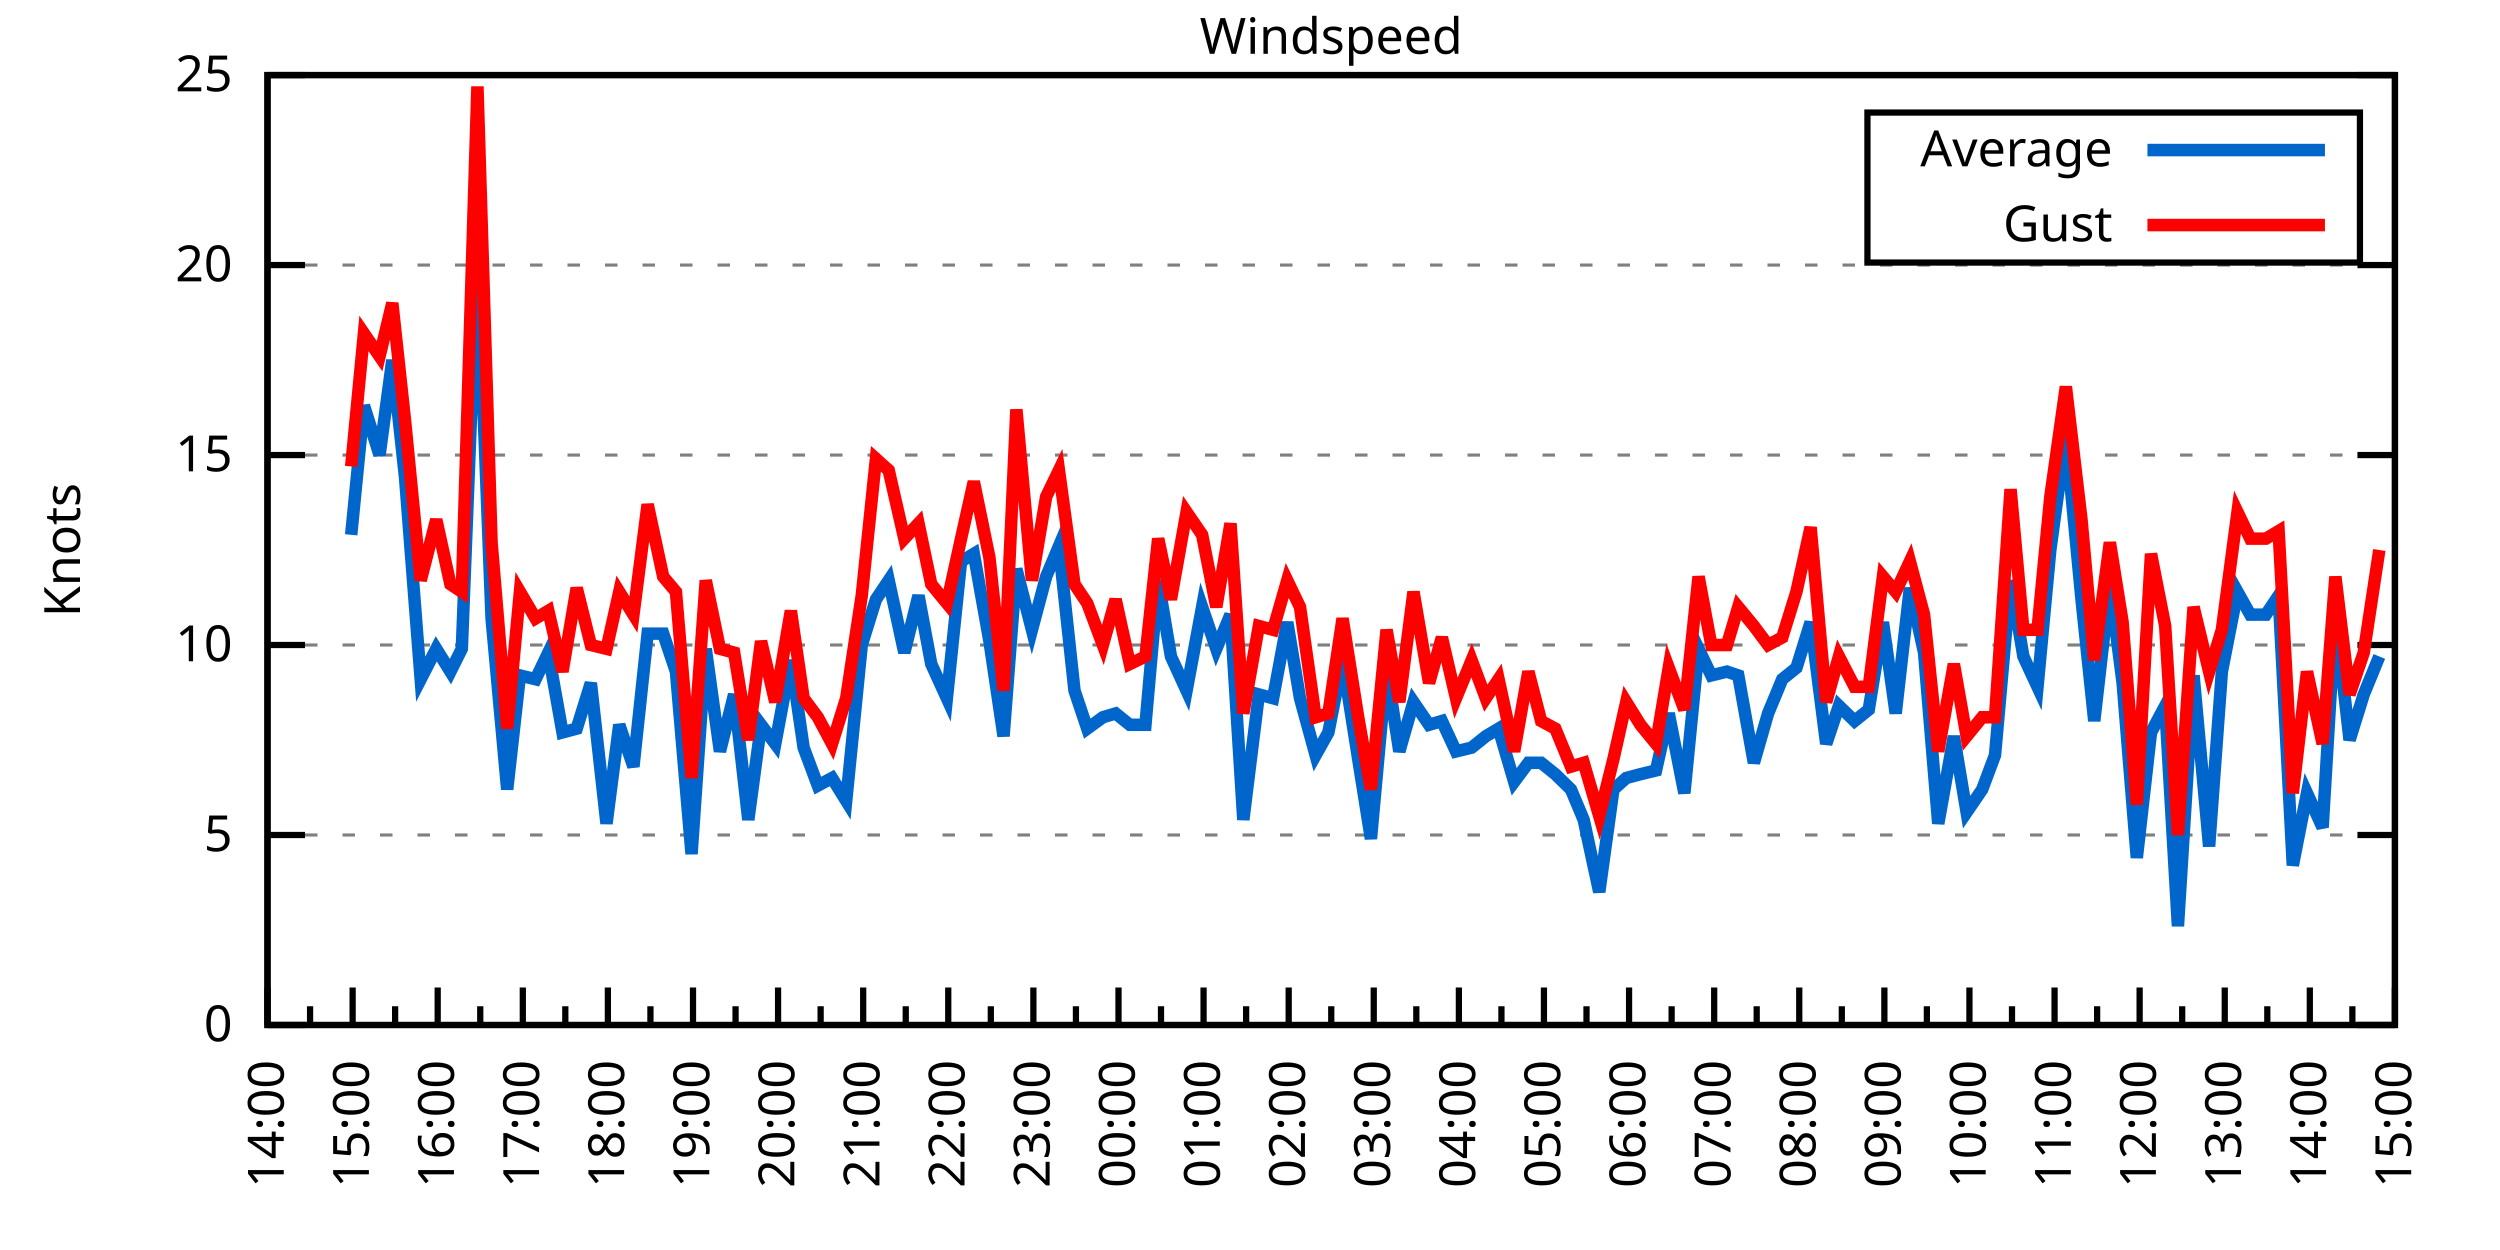
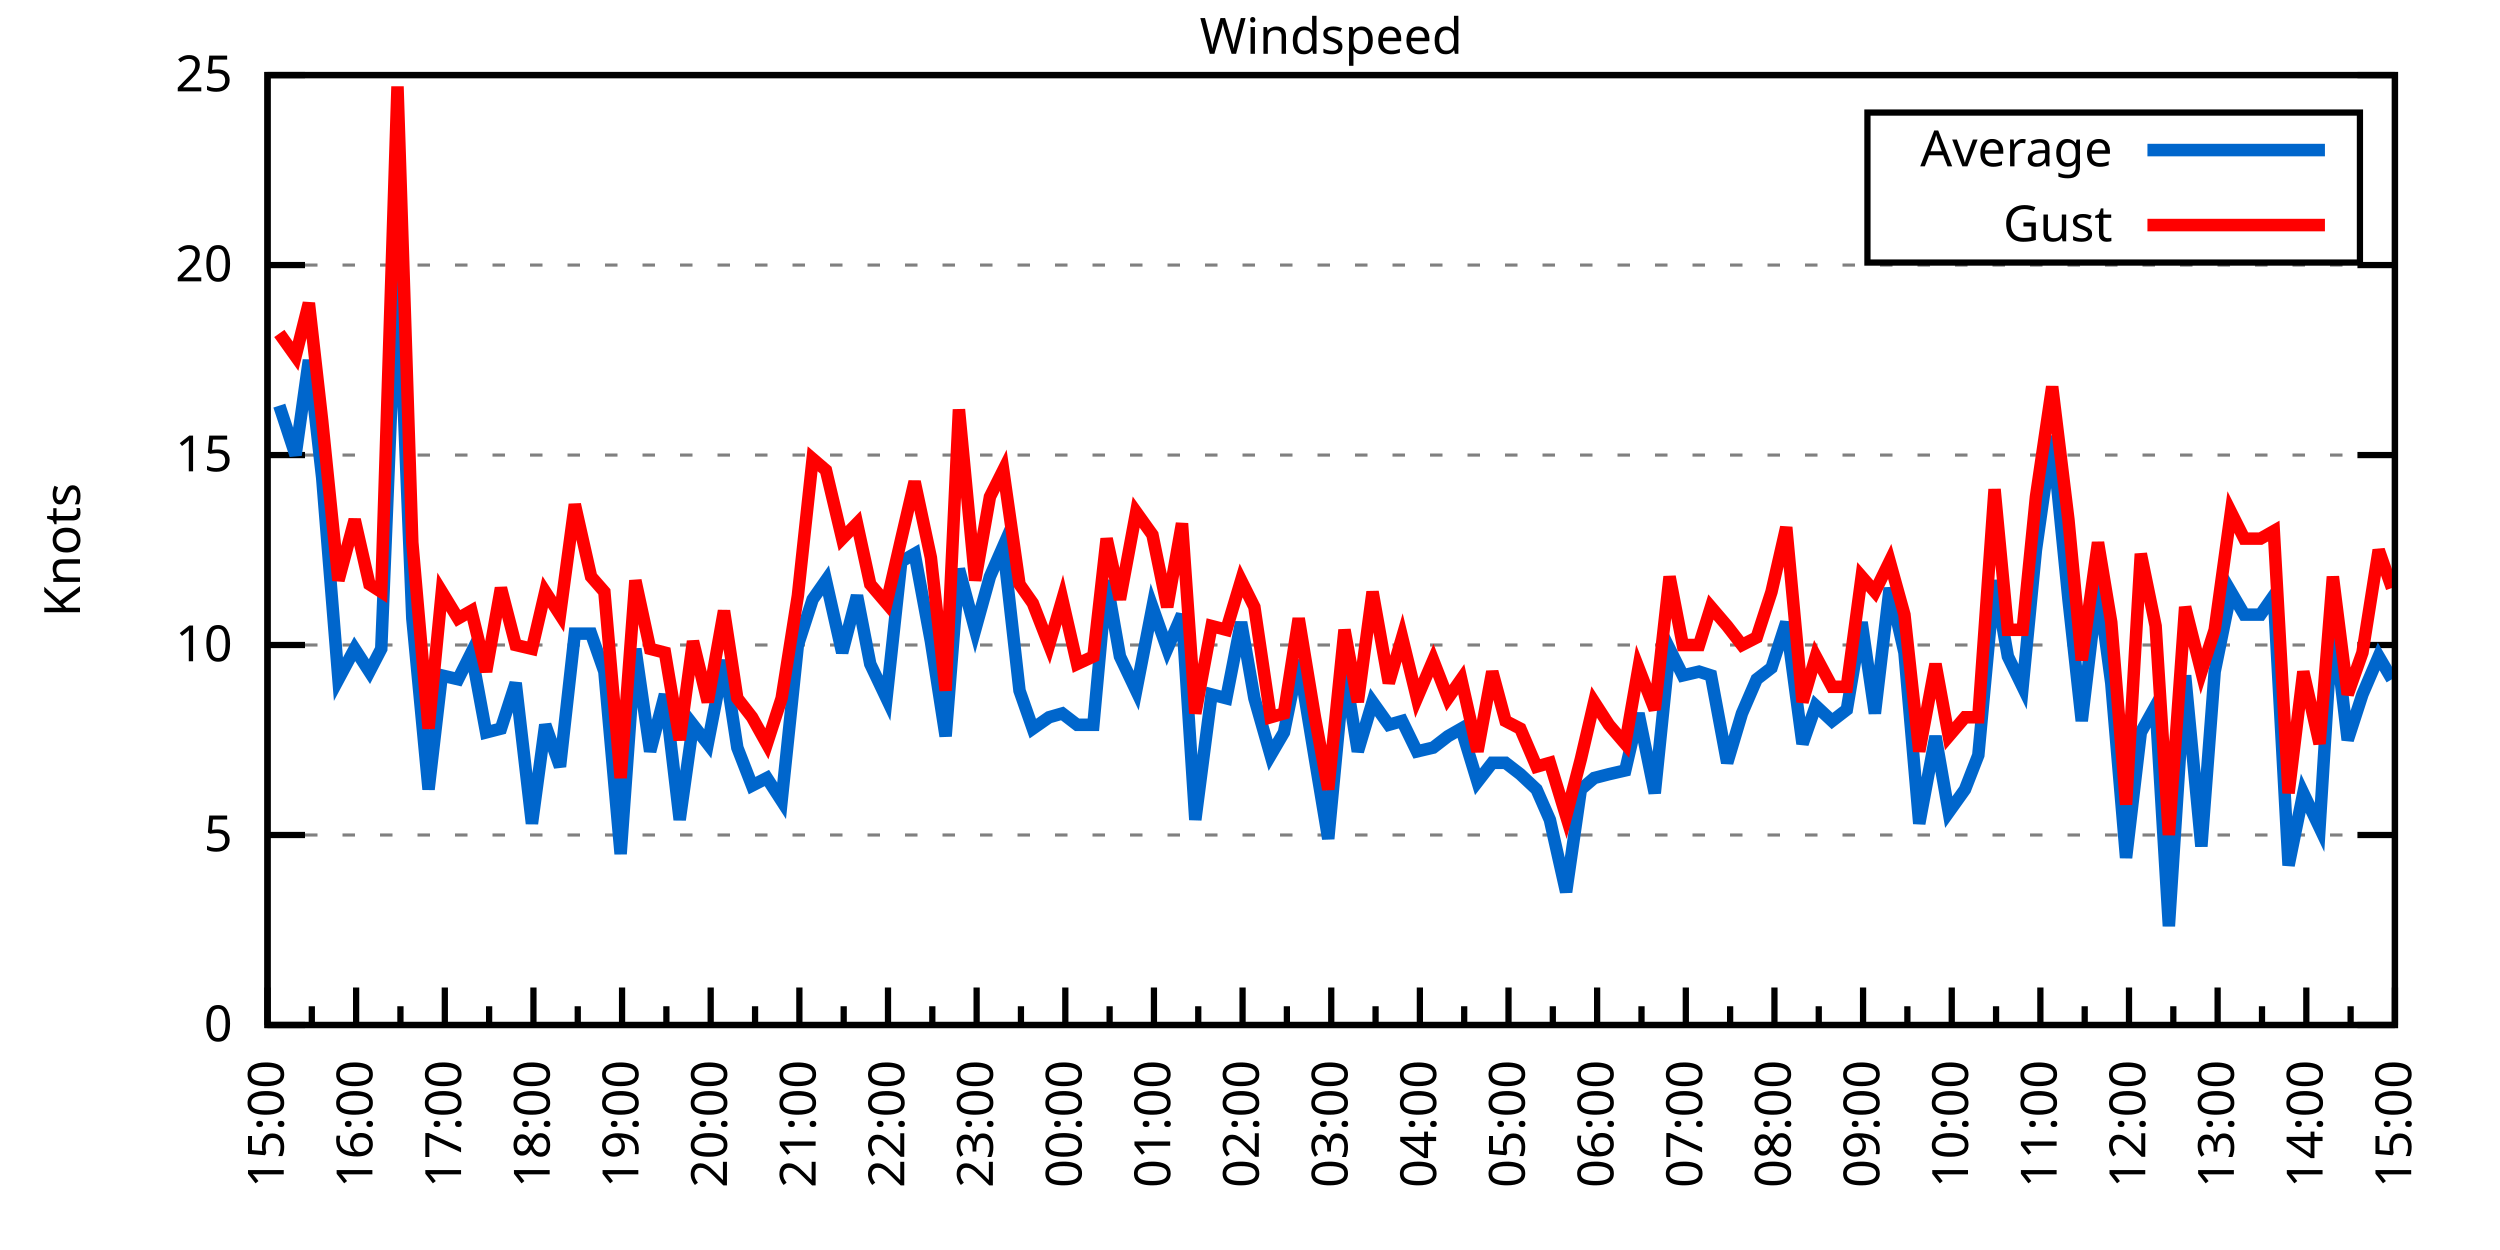
<svg xmlns="http://www.w3.org/2000/svg" xmlns:xlink="http://www.w3.org/1999/xlink" width="400" height="200" viewBox="0 0 400 200">
  <g id="gnuplot_canvas">
    <rect x="0" y="0" width="400" height="200" fill="none" />
    <defs>
      <circle id="gpDot" r="0.5" stroke-width="0.5" stroke="currentColor" />
      <path id="gpPt0" stroke-width="0.333" stroke="currentColor" d="M-1,0 h2 M0,-1 v2" />
      <path id="gpPt1" stroke-width="0.333" stroke="currentColor" d="M-1,-1 L1,1 M1,-1 L-1,1" />
      <path id="gpPt2" stroke-width="0.333" stroke="currentColor" d="M-1,0 L1,0 M0,-1 L0,1 M-1,-1 L1,1 M-1,1 L1,-1" />
      <rect id="gpPt3" stroke-width="0.333" stroke="currentColor" x="-1" y="-1" width="2" height="2" />
      <rect id="gpPt4" stroke-width="0.333" stroke="currentColor" fill="currentColor" x="-1" y="-1" width="2" height="2" />
      <circle id="gpPt5" stroke-width="0.333" stroke="currentColor" cx="0" cy="0" r="1" />
      <use xlink:href="#gpPt5" id="gpPt6" fill="currentColor" stroke="none" />
      <path id="gpPt7" stroke-width="0.333" stroke="currentColor" d="M0,-1.33 L-1.33,0.67 L1.33,0.67 z" />
      <use xlink:href="#gpPt7" id="gpPt8" fill="currentColor" stroke="none" />
      <use xlink:href="#gpPt7" id="gpPt9" stroke="currentColor" transform="rotate(180)" />
      <use xlink:href="#gpPt9" id="gpPt10" fill="currentColor" stroke="none" />
      <use xlink:href="#gpPt3" id="gpPt11" stroke="currentColor" transform="rotate(45)" />
      <use xlink:href="#gpPt11" id="gpPt12" fill="currentColor" stroke="none" />
      <path id="gpPt13" stroke-width="0.333" stroke="currentColor" d="M0,1.330 L1.265,0.411 L0.782,-1.067 L-0.782,-1.076 L-1.265,0.411 z" />
      <use xlink:href="#gpPt13" id="gpPt14" fill="currentColor" stroke="none" />
      <filter id="textbox" filterUnits="objectBoundingBox" x="0" y="0" height="1" width="1">
        <feFlood flood-color="white" flood-opacity="1" result="bgnd" />
        <feComposite in="SourceGraphic" in2="bgnd" operator="atop" />
      </filter>
      <filter id="greybox" filterUnits="objectBoundingBox" x="0" y="0" height="1" width="1">
        <feFlood flood-color="lightgrey" flood-opacity="1" result="grey" />
        <feComposite in="SourceGraphic" in2="grey" operator="atop" />
      </filter>
    </defs>
    <g fill="none" color="white" stroke="currentColor" stroke-width="1.00" stroke-linecap="butt" stroke-linejoin="miter">
</g>
    <g fill="none" color="black" stroke="currentColor" stroke-width="1.00" stroke-linecap="butt" stroke-linejoin="miter">
      <g stroke="none" shape-rendering="crispEdges">
        <polygon fill="rgb(255, 255, 255)" points="42.80,164.00 383.18,164.00 383.18,12.02 42.80,12.02 " />
      </g>
    </g>
    <g fill="none" color="black" stroke="currentColor" stroke-width="1.00" stroke-linecap="butt" stroke-linejoin="miter">
</g>
    <g fill="none" color="black" stroke="black" stroke-width="0.50" stroke-linecap="butt" stroke-linejoin="miter">
</g>
    <g fill="none" color="gray" stroke="currentColor" stroke-width="0.50" stroke-linecap="butt" stroke-linejoin="miter">
      <path stroke="gray" stroke-dasharray="2,4" class="gridline" d="M42.80,164.00 L383.19,164.00  " />
    </g>
    <g fill="none" color="gray" stroke="gray" stroke-width="1.00" stroke-linecap="butt" stroke-linejoin="miter">
</g>
    <g fill="none" color="black" stroke="currentColor" stroke-width="1.00" stroke-linecap="butt" stroke-linejoin="miter">
      <path stroke="black" d="M42.80,164.00 L48.80,164.00 M383.19,164.00 L377.19,164.00  " />
      <g transform="translate(37.20,166.60)" stroke="none" fill="black" font-family="Sans" font-size="8.00" text-anchor="end">
        <text>
          <tspan font-family="Sans"> 0</tspan>
        </text>
      </g>
    </g>
    <g fill="none" color="black" stroke="currentColor" stroke-width="1.00" stroke-linecap="butt" stroke-linejoin="miter">
</g>
    <g fill="none" color="black" stroke="black" stroke-width="0.50" stroke-linecap="butt" stroke-linejoin="miter">
</g>
    <g fill="none" color="gray" stroke="currentColor" stroke-width="0.50" stroke-linecap="butt" stroke-linejoin="miter">
      <path stroke="gray" stroke-dasharray="2,4" class="gridline" d="M42.80,133.60 L383.19,133.60  " />
    </g>
    <g fill="none" color="gray" stroke="gray" stroke-width="1.00" stroke-linecap="butt" stroke-linejoin="miter">
</g>
    <g fill="none" color="black" stroke="currentColor" stroke-width="1.00" stroke-linecap="butt" stroke-linejoin="miter">
      <path stroke="black" d="M42.80,133.60 L48.80,133.60 M383.19,133.60 L377.19,133.60  " />
      <g transform="translate(37.20,136.20)" stroke="none" fill="black" font-family="Sans" font-size="8.00" text-anchor="end">
        <text>
          <tspan font-family="Sans"> 5</tspan>
        </text>
      </g>
    </g>
    <g fill="none" color="black" stroke="currentColor" stroke-width="1.00" stroke-linecap="butt" stroke-linejoin="miter">
</g>
    <g fill="none" color="black" stroke="black" stroke-width="0.50" stroke-linecap="butt" stroke-linejoin="miter">
</g>
    <g fill="none" color="gray" stroke="currentColor" stroke-width="0.50" stroke-linecap="butt" stroke-linejoin="miter">
      <path stroke="gray" stroke-dasharray="2,4" class="gridline" d="M42.80,103.20 L383.19,103.20  " />
    </g>
    <g fill="none" color="gray" stroke="gray" stroke-width="1.00" stroke-linecap="butt" stroke-linejoin="miter">
</g>
    <g fill="none" color="black" stroke="currentColor" stroke-width="1.00" stroke-linecap="butt" stroke-linejoin="miter">
      <path stroke="black" d="M42.80,103.20 L48.80,103.20 M383.19,103.20 L377.19,103.20  " />
      <g transform="translate(37.20,105.80)" stroke="none" fill="black" font-family="Sans" font-size="8.00" text-anchor="end">
        <text>
          <tspan font-family="Sans"> 10</tspan>
        </text>
      </g>
    </g>
    <g fill="none" color="black" stroke="currentColor" stroke-width="1.00" stroke-linecap="butt" stroke-linejoin="miter">
</g>
    <g fill="none" color="black" stroke="black" stroke-width="0.50" stroke-linecap="butt" stroke-linejoin="miter">
</g>
    <g fill="none" color="gray" stroke="currentColor" stroke-width="0.50" stroke-linecap="butt" stroke-linejoin="miter">
      <path stroke="gray" stroke-dasharray="2,4" class="gridline" d="M42.80,72.81 L383.19,72.81  " />
    </g>
    <g fill="none" color="gray" stroke="gray" stroke-width="1.00" stroke-linecap="butt" stroke-linejoin="miter">
</g>
    <g fill="none" color="black" stroke="currentColor" stroke-width="1.00" stroke-linecap="butt" stroke-linejoin="miter">
      <path stroke="black" d="M42.80,72.81 L48.80,72.81 M383.19,72.81 L377.19,72.81  " />
      <g transform="translate(37.20,75.41)" stroke="none" fill="black" font-family="Sans" font-size="8.00" text-anchor="end">
        <text>
          <tspan font-family="Sans"> 15</tspan>
        </text>
      </g>
    </g>
    <g fill="none" color="black" stroke="currentColor" stroke-width="1.00" stroke-linecap="butt" stroke-linejoin="miter">
</g>
    <g fill="none" color="black" stroke="black" stroke-width="0.50" stroke-linecap="butt" stroke-linejoin="miter">
</g>
    <g fill="none" color="gray" stroke="currentColor" stroke-width="0.50" stroke-linecap="butt" stroke-linejoin="miter">
      <path stroke="gray" stroke-dasharray="2,4" class="gridline" d="M42.80,42.41 L383.19,42.41  " />
    </g>
    <g fill="none" color="gray" stroke="gray" stroke-width="1.00" stroke-linecap="butt" stroke-linejoin="miter">
</g>
    <g fill="none" color="black" stroke="currentColor" stroke-width="1.00" stroke-linecap="butt" stroke-linejoin="miter">
      <path stroke="black" d="M42.80,42.41 L48.80,42.41 M383.19,42.41 L377.19,42.41  " />
      <g transform="translate(37.20,45.01)" stroke="none" fill="black" font-family="Sans" font-size="8.00" text-anchor="end">
        <text>
          <tspan font-family="Sans"> 20</tspan>
        </text>
      </g>
    </g>
    <g fill="none" color="black" stroke="currentColor" stroke-width="1.00" stroke-linecap="butt" stroke-linejoin="miter">
</g>
    <g fill="none" color="black" stroke="black" stroke-width="0.50" stroke-linecap="butt" stroke-linejoin="miter">
</g>
    <g fill="none" color="gray" stroke="currentColor" stroke-width="0.50" stroke-linecap="butt" stroke-linejoin="miter">
      <path stroke="gray" stroke-dasharray="2,4" class="gridline" d="M42.80,12.01 L383.19,12.01  " />
    </g>
    <g fill="none" color="gray" stroke="gray" stroke-width="1.00" stroke-linecap="butt" stroke-linejoin="miter">
</g>
    <g fill="none" color="black" stroke="currentColor" stroke-width="1.00" stroke-linecap="butt" stroke-linejoin="miter">
      <path stroke="black" d="M42.80,12.01 L48.80,12.01 M383.19,12.01 L377.19,12.01  " />
      <g transform="translate(37.20,14.61)" stroke="none" fill="black" font-family="Sans" font-size="8.00" text-anchor="end">
        <text>
          <tspan font-family="Sans"> 25</tspan>
        </text>
      </g>
    </g>
    <g fill="none" color="black" stroke="currentColor" stroke-width="1.00" stroke-linecap="butt" stroke-linejoin="miter">
      <path stroke="black" d="M42.80,164.00 L42.80,158.00  " />
      <g transform="translate(45.40,169.60) rotate(270)" stroke="none" fill="black" font-family="Sans" font-size="8.00" text-anchor="end">
        <text>
+           <tspan font-family="Sans">15:00</tspan>
+         </text>
+       </g>
+     </g>
+     <g fill="none" color="black" stroke="currentColor" stroke-width="1.00" stroke-linecap="butt" stroke-linejoin="miter">
+       <path stroke="black" d="M49.89,164.00 L49.89,161.00 M56.98,164.00 L56.98,158.00  " />
+       <g transform="translate(59.58,169.60) rotate(270)" stroke="none" fill="black" font-family="Sans" font-size="8.00" text-anchor="end">
+         <text>
+           <tspan font-family="Sans">16:00</tspan>
+         </text>
+       </g>
+     </g>
+     <g fill="none" color="black" stroke="currentColor" stroke-width="1.00" stroke-linecap="butt" stroke-linejoin="miter">
+       <path stroke="black" d="M64.07,164.00 L64.07,161.00 M71.17,164.00 L71.17,158.00  " />
+       <g transform="translate(73.77,169.60) rotate(270)" stroke="none" fill="black" font-family="Sans" font-size="8.00" text-anchor="end">
+         <text>
+           <tspan font-family="Sans">17:00</tspan>
+         </text>
+       </g>
+     </g>
+     <g fill="none" color="black" stroke="currentColor" stroke-width="1.00" stroke-linecap="butt" stroke-linejoin="miter">
+       <path stroke="black" d="M78.26,164.00 L78.26,161.00 M85.35,164.00 L85.35,158.00  " />
+       <g transform="translate(87.95,169.60) rotate(270)" stroke="none" fill="black" font-family="Sans" font-size="8.00" text-anchor="end">
+         <text>
+           <tspan font-family="Sans">18:00</tspan>
+         </text>
+       </g>
+     </g>
+     <g fill="none" color="black" stroke="currentColor" stroke-width="1.00" stroke-linecap="butt" stroke-linejoin="miter">
+       <path stroke="black" d="M92.44,164.00 L92.44,161.00 M99.53,164.00 L99.53,158.00  " />
+       <g transform="translate(102.13,169.60) rotate(270)" stroke="none" fill="black" font-family="Sans" font-size="8.00" text-anchor="end">
+         <text>
+           <tspan font-family="Sans">19:00</tspan>
+         </text>
+       </g>
+     </g>
+     <g fill="none" color="black" stroke="currentColor" stroke-width="1.00" stroke-linecap="butt" stroke-linejoin="miter">
+       <path stroke="black" d="M106.62,164.00 L106.62,161.00 M113.71,164.00 L113.71,158.00  " />
+       <g transform="translate(116.31,169.60) rotate(270)" stroke="none" fill="black" font-family="Sans" font-size="8.00" text-anchor="end">
+         <text>
+           <tspan font-family="Sans">20:00</tspan>
+         </text>
+       </g>
+     </g>
+     <g fill="none" color="black" stroke="currentColor" stroke-width="1.00" stroke-linecap="butt" stroke-linejoin="miter">
+       <path stroke="black" d="M120.81,164.00 L120.81,161.00 M127.90,164.00 L127.90,158.00  " />
+       <g transform="translate(130.50,169.60) rotate(270)" stroke="none" fill="black" font-family="Sans" font-size="8.00" text-anchor="end">
+         <text>
+           <tspan font-family="Sans">21:00</tspan>
+         </text>
+       </g>
+     </g>
+     <g fill="none" color="black" stroke="currentColor" stroke-width="1.00" stroke-linecap="butt" stroke-linejoin="miter">
+       <path stroke="black" d="M134.99,164.00 L134.99,161.00 M142.08,164.00 L142.08,158.00  " />
+       <g transform="translate(144.68,169.60) rotate(270)" stroke="none" fill="black" font-family="Sans" font-size="8.00" text-anchor="end">
+         <text>
+           <tspan font-family="Sans">22:00</tspan>
+         </text>
+       </g>
+     </g>
+     <g fill="none" color="black" stroke="currentColor" stroke-width="1.00" stroke-linecap="butt" stroke-linejoin="miter">
+       <path stroke="black" d="M149.17,164.00 L149.17,161.00 M156.26,164.00 L156.26,158.00  " />
+       <g transform="translate(158.86,169.60) rotate(270)" stroke="none" fill="black" font-family="Sans" font-size="8.00" text-anchor="end">
+         <text>
+           <tspan font-family="Sans">23:00</tspan>
+         </text>
+       </g>
+     </g>
+     <g fill="none" color="black" stroke="currentColor" stroke-width="1.00" stroke-linecap="butt" stroke-linejoin="miter">
+       <path stroke="black" d="M163.35,164.00 L163.35,161.00 M170.45,164.00 L170.45,158.00  " />
+       <g transform="translate(173.05,169.60) rotate(270)" stroke="none" fill="black" font-family="Sans" font-size="8.00" text-anchor="end">
+         <text>
+           <tspan font-family="Sans">00:00</tspan>
+         </text>
+       </g>
+     </g>
+     <g fill="none" color="black" stroke="currentColor" stroke-width="1.00" stroke-linecap="butt" stroke-linejoin="miter">
+       <path stroke="black" d="M177.54,164.00 L177.54,161.00 M184.63,164.00 L184.63,158.00  " />
+       <g transform="translate(187.23,169.60) rotate(270)" stroke="none" fill="black" font-family="Sans" font-size="8.00" text-anchor="end">
+         <text>
+           <tspan font-family="Sans">01:00</tspan>
+         </text>
+       </g>
+     </g>
+     <g fill="none" color="black" stroke="currentColor" stroke-width="1.00" stroke-linecap="butt" stroke-linejoin="miter">
+       <path stroke="black" d="M191.72,164.00 L191.72,161.00 M198.81,164.00 L198.81,158.00  " />
+       <g transform="translate(201.41,169.60) rotate(270)" stroke="none" fill="black" font-family="Sans" font-size="8.00" text-anchor="end">
+         <text>
+           <tspan font-family="Sans">02:00</tspan>
+         </text>
+       </g>
+     </g>
+     <g fill="none" color="black" stroke="currentColor" stroke-width="1.00" stroke-linecap="butt" stroke-linejoin="miter">
+       <path stroke="black" d="M205.90,164.00 L205.90,161.00 M213.00,164.00 L213.00,158.00  " />
+       <g transform="translate(215.60,169.60) rotate(270)" stroke="none" fill="black" font-family="Sans" font-size="8.00" text-anchor="end">
+         <text>
+           <tspan font-family="Sans">03:00</tspan>
+         </text>
+       </g>
+     </g>
+     <g fill="none" color="black" stroke="currentColor" stroke-width="1.00" stroke-linecap="butt" stroke-linejoin="miter">
+       <path stroke="black" d="M220.09,164.00 L220.09,161.00 M227.18,164.00 L227.18,158.00  " />
+       <g transform="translate(229.78,169.60) rotate(270)" stroke="none" fill="black" font-family="Sans" font-size="8.00" text-anchor="end">
+         <text>
+           <tspan font-family="Sans">04:00</tspan>
+         </text>
+       </g>
+     </g>
+     <g fill="none" color="black" stroke="currentColor" stroke-width="1.00" stroke-linecap="butt" stroke-linejoin="miter">
+       <path stroke="black" d="M234.27,164.00 L234.27,161.00 M241.36,164.00 L241.36,158.00  " />
+       <g transform="translate(243.96,169.60) rotate(270)" stroke="none" fill="black" font-family="Sans" font-size="8.00" text-anchor="end">
+         <text>
+           <tspan font-family="Sans">05:00</tspan>
+         </text>
+       </g>
+     </g>
+     <g fill="none" color="black" stroke="currentColor" stroke-width="1.00" stroke-linecap="butt" stroke-linejoin="miter">
+       <path stroke="black" d="M248.45,164.00 L248.45,161.00 M255.54,164.00 L255.54,158.00  " />
+       <g transform="translate(258.14,169.60) rotate(270)" stroke="none" fill="black" font-family="Sans" font-size="8.00" text-anchor="end">
+         <text>
+           <tspan font-family="Sans">06:00</tspan>
+         </text>
+       </g>
+     </g>
+     <g fill="none" color="black" stroke="currentColor" stroke-width="1.00" stroke-linecap="butt" stroke-linejoin="miter">
+       <path stroke="black" d="M262.64,164.00 L262.64,161.00 M269.73,164.00 L269.73,158.00  " />
+       <g transform="translate(272.33,169.60) rotate(270)" stroke="none" fill="black" font-family="Sans" font-size="8.00" text-anchor="end">
+         <text>
+           <tspan font-family="Sans">07:00</tspan>
+         </text>
+       </g>
+     </g>
+     <g fill="none" color="black" stroke="currentColor" stroke-width="1.00" stroke-linecap="butt" stroke-linejoin="miter">
+       <path stroke="black" d="M276.82,164.00 L276.82,161.00 M283.91,164.00 L283.91,158.00  " />
+       <g transform="translate(286.51,169.60) rotate(270)" stroke="none" fill="black" font-family="Sans" font-size="8.00" text-anchor="end">
+         <text>
+           <tspan font-family="Sans">08:00</tspan>
+         </text>
+       </g>
+     </g>
+     <g fill="none" color="black" stroke="currentColor" stroke-width="1.00" stroke-linecap="butt" stroke-linejoin="miter">
+       <path stroke="black" d="M291.00,164.00 L291.00,161.00 M298.09,164.00 L298.09,158.00  " />
+       <g transform="translate(300.69,169.60) rotate(270)" stroke="none" fill="black" font-family="Sans" font-size="8.00" text-anchor="end">
+         <text>
+           <tspan font-family="Sans">09:00</tspan>
+         </text>
+       </g>
+     </g>
+     <g fill="none" color="black" stroke="currentColor" stroke-width="1.00" stroke-linecap="butt" stroke-linejoin="miter">
+       <path stroke="black" d="M305.18,164.00 L305.18,161.00 M312.28,164.00 L312.28,158.00  " />
+       <g transform="translate(314.88,169.60) rotate(270)" stroke="none" fill="black" font-family="Sans" font-size="8.00" text-anchor="end">
+         <text>
+           <tspan font-family="Sans">10:00</tspan>
+         </text>
+       </g>
+     </g>
+     <g fill="none" color="black" stroke="currentColor" stroke-width="1.00" stroke-linecap="butt" stroke-linejoin="miter">
+       <path stroke="black" d="M319.37,164.00 L319.37,161.00 M326.46,164.00 L326.46,158.00  " />
+       <g transform="translate(329.06,169.60) rotate(270)" stroke="none" fill="black" font-family="Sans" font-size="8.00" text-anchor="end">
+         <text>
+           <tspan font-family="Sans">11:00</tspan>
+         </text>
+       </g>
+     </g>
+     <g fill="none" color="black" stroke="currentColor" stroke-width="1.00" stroke-linecap="butt" stroke-linejoin="miter">
+       <path stroke="black" d="M333.55,164.00 L333.55,161.00 M340.64,164.00 L340.64,158.00  " />
+       <g transform="translate(343.24,169.60) rotate(270)" stroke="none" fill="black" font-family="Sans" font-size="8.00" text-anchor="end">
+         <text>
+           <tspan font-family="Sans">12:00</tspan>
+         </text>
+       </g>
+     </g>
+     <g fill="none" color="black" stroke="currentColor" stroke-width="1.00" stroke-linecap="butt" stroke-linejoin="miter">
+       <path stroke="black" d="M347.73,164.00 L347.73,161.00 M354.82,164.00 L354.82,158.00  " />
+       <g transform="translate(357.42,169.60) rotate(270)" stroke="none" fill="black" font-family="Sans" font-size="8.00" text-anchor="end">
+         <text>
+           <tspan font-family="Sans">13:00</tspan>
+         </text>
+       </g>
+     </g>
+     <g fill="none" color="black" stroke="currentColor" stroke-width="1.00" stroke-linecap="butt" stroke-linejoin="miter">
+       <path stroke="black" d="M361.92,164.00 L361.92,161.00 M369.01,164.00 L369.01,158.00  " />
+       <g transform="translate(371.61,169.60) rotate(270)" stroke="none" fill="black" font-family="Sans" font-size="8.00" text-anchor="end">
+         <text>
          <tspan font-family="Sans">14:00</tspan>
        </text>
      </g>
    </g>
    <g fill="none" color="black" stroke="currentColor" stroke-width="1.00" stroke-linecap="butt" stroke-linejoin="miter">
-       <path stroke="black" d="M49.61,164.00 L49.61,161.00 M56.42,164.00 L56.42,158.00  " />
-       <g transform="translate(59.02,169.60) rotate(270)" stroke="none" fill="black" font-family="Sans" font-size="8.00" text-anchor="end">
-         <text>
-           <tspan font-family="Sans">15:00</tspan>
-         </text>
-       </g>
-     </g>
-     <g fill="none" color="black" stroke="currentColor" stroke-width="1.00" stroke-linecap="butt" stroke-linejoin="miter">
-       <path stroke="black" d="M63.22,164.00 L63.22,161.00 M70.03,164.00 L70.03,158.00  " />
-       <g transform="translate(72.63,169.60) rotate(270)" stroke="none" fill="black" font-family="Sans" font-size="8.00" text-anchor="end">
-         <text>
-           <tspan font-family="Sans">16:00</tspan>
-         </text>
-       </g>
-     </g>
-     <g fill="none" color="black" stroke="currentColor" stroke-width="1.00" stroke-linecap="butt" stroke-linejoin="miter">
-       <path stroke="black" d="M76.84,164.00 L76.84,161.00 M83.65,164.00 L83.65,158.00  " />
-       <g transform="translate(86.25,169.60) rotate(270)" stroke="none" fill="black" font-family="Sans" font-size="8.00" text-anchor="end">
-         <text>
-           <tspan font-family="Sans">17:00</tspan>
-         </text>
-       </g>
-     </g>
-     <g fill="none" color="black" stroke="currentColor" stroke-width="1.00" stroke-linecap="butt" stroke-linejoin="miter">
-       <path stroke="black" d="M90.45,164.00 L90.45,161.00 M97.26,164.00 L97.26,158.00  " />
-       <g transform="translate(99.86,169.60) rotate(270)" stroke="none" fill="black" font-family="Sans" font-size="8.00" text-anchor="end">
-         <text>
-           <tspan font-family="Sans">18:00</tspan>
-         </text>
-       </g>
-     </g>
-     <g fill="none" color="black" stroke="currentColor" stroke-width="1.00" stroke-linecap="butt" stroke-linejoin="miter">
-       <path stroke="black" d="M104.07,164.00 L104.07,161.00 M110.88,164.00 L110.88,158.00  " />
-       <g transform="translate(113.48,169.60) rotate(270)" stroke="none" fill="black" font-family="Sans" font-size="8.00" text-anchor="end">
-         <text>
-           <tspan font-family="Sans">19:00</tspan>
-         </text>
-       </g>
-     </g>
-     <g fill="none" color="black" stroke="currentColor" stroke-width="1.00" stroke-linecap="butt" stroke-linejoin="miter">
-       <path stroke="black" d="M117.69,164.00 L117.69,161.00 M124.49,164.00 L124.49,158.00  " />
-       <g transform="translate(127.09,169.60) rotate(270)" stroke="none" fill="black" font-family="Sans" font-size="8.00" text-anchor="end">
-         <text>
-           <tspan font-family="Sans">20:00</tspan>
-         </text>
-       </g>
-     </g>
-     <g fill="none" color="black" stroke="currentColor" stroke-width="1.00" stroke-linecap="butt" stroke-linejoin="miter">
-       <path stroke="black" d="M131.30,164.00 L131.30,161.00 M138.11,164.00 L138.11,158.00  " />
-       <g transform="translate(140.71,169.60) rotate(270)" stroke="none" fill="black" font-family="Sans" font-size="8.00" text-anchor="end">
-         <text>
-           <tspan font-family="Sans">21:00</tspan>
-         </text>
-       </g>
-     </g>
-     <g fill="none" color="black" stroke="currentColor" stroke-width="1.00" stroke-linecap="butt" stroke-linejoin="miter">
-       <path stroke="black" d="M144.92,164.00 L144.92,161.00 M151.72,164.00 L151.72,158.00  " />
-       <g transform="translate(154.32,169.60) rotate(270)" stroke="none" fill="black" font-family="Sans" font-size="8.00" text-anchor="end">
-         <text>
-           <tspan font-family="Sans">22:00</tspan>
-         </text>
-       </g>
-     </g>
-     <g fill="none" color="black" stroke="currentColor" stroke-width="1.00" stroke-linecap="butt" stroke-linejoin="miter">
-       <path stroke="black" d="M158.53,164.00 L158.53,161.00 M165.34,164.00 L165.34,158.00  " />
-       <g transform="translate(167.94,169.60) rotate(270)" stroke="none" fill="black" font-family="Sans" font-size="8.00" text-anchor="end">
-         <text>
-           <tspan font-family="Sans">23:00</tspan>
-         </text>
-       </g>
-     </g>
-     <g fill="none" color="black" stroke="currentColor" stroke-width="1.00" stroke-linecap="butt" stroke-linejoin="miter">
-       <path stroke="black" d="M172.15,164.00 L172.15,161.00 M178.96,164.00 L178.96,158.00  " />
-       <g transform="translate(181.56,169.60) rotate(270)" stroke="none" fill="black" font-family="Sans" font-size="8.00" text-anchor="end">
-         <text>
-           <tspan font-family="Sans">00:00</tspan>
-         </text>
-       </g>
-     </g>
-     <g fill="none" color="black" stroke="currentColor" stroke-width="1.00" stroke-linecap="butt" stroke-linejoin="miter">
-       <path stroke="black" d="M185.76,164.00 L185.76,161.00 M192.57,164.00 L192.57,158.00  " />
-       <g transform="translate(195.17,169.60) rotate(270)" stroke="none" fill="black" font-family="Sans" font-size="8.00" text-anchor="end">
-         <text>
-           <tspan font-family="Sans">01:00</tspan>
-         </text>
-       </g>
-     </g>
-     <g fill="none" color="black" stroke="currentColor" stroke-width="1.00" stroke-linecap="butt" stroke-linejoin="miter">
-       <path stroke="black" d="M199.38,164.00 L199.38,161.00 M206.19,164.00 L206.19,158.00  " />
-       <g transform="translate(208.79,169.60) rotate(270)" stroke="none" fill="black" font-family="Sans" font-size="8.00" text-anchor="end">
-         <text>
-           <tspan font-family="Sans">02:00</tspan>
-         </text>
-       </g>
-     </g>
-     <g fill="none" color="black" stroke="currentColor" stroke-width="1.00" stroke-linecap="butt" stroke-linejoin="miter">
-       <path stroke="black" d="M213.00,164.00 L213.00,161.00 M219.80,164.00 L219.80,158.00  " />
-       <g transform="translate(222.40,169.60) rotate(270)" stroke="none" fill="black" font-family="Sans" font-size="8.00" text-anchor="end">
-         <text>
-           <tspan font-family="Sans">03:00</tspan>
-         </text>
-       </g>
-     </g>
-     <g fill="none" color="black" stroke="currentColor" stroke-width="1.00" stroke-linecap="butt" stroke-linejoin="miter">
-       <path stroke="black" d="M226.61,164.00 L226.61,161.00 M233.42,164.00 L233.42,158.00  " />
-       <g transform="translate(236.02,169.60) rotate(270)" stroke="none" fill="black" font-family="Sans" font-size="8.00" text-anchor="end">
-         <text>
-           <tspan font-family="Sans">04:00</tspan>
-         </text>
-       </g>
-     </g>
-     <g fill="none" color="black" stroke="currentColor" stroke-width="1.00" stroke-linecap="butt" stroke-linejoin="miter">
-       <path stroke="black" d="M240.23,164.00 L240.23,161.00 M247.03,164.00 L247.03,158.00  " />
-       <g transform="translate(249.63,169.60) rotate(270)" stroke="none" fill="black" font-family="Sans" font-size="8.00" text-anchor="end">
-         <text>
-           <tspan font-family="Sans">05:00</tspan>
-         </text>
-       </g>
-     </g>
-     <g fill="none" color="black" stroke="currentColor" stroke-width="1.00" stroke-linecap="butt" stroke-linejoin="miter">
-       <path stroke="black" d="M253.84,164.00 L253.84,161.00 M260.65,164.00 L260.65,158.00  " />
-       <g transform="translate(263.25,169.60) rotate(270)" stroke="none" fill="black" font-family="Sans" font-size="8.00" text-anchor="end">
-         <text>
-           <tspan font-family="Sans">06:00</tspan>
-         </text>
-       </g>
-     </g>
-     <g fill="none" color="black" stroke="currentColor" stroke-width="1.00" stroke-linecap="butt" stroke-linejoin="miter">
-       <path stroke="black" d="M267.46,164.00 L267.46,161.00 M274.27,164.00 L274.27,158.00  " />
-       <g transform="translate(276.87,169.60) rotate(270)" stroke="none" fill="black" font-family="Sans" font-size="8.00" text-anchor="end">
-         <text>
-           <tspan font-family="Sans">07:00</tspan>
-         </text>
-       </g>
-     </g>
-     <g fill="none" color="black" stroke="currentColor" stroke-width="1.00" stroke-linecap="butt" stroke-linejoin="miter">
-       <path stroke="black" d="M281.07,164.00 L281.07,161.00 M287.88,164.00 L287.88,158.00  " />
-       <g transform="translate(290.48,169.60) rotate(270)" stroke="none" fill="black" font-family="Sans" font-size="8.00" text-anchor="end">
-         <text>
-           <tspan font-family="Sans">08:00</tspan>
-         </text>
-       </g>
-     </g>
-     <g fill="none" color="black" stroke="currentColor" stroke-width="1.00" stroke-linecap="butt" stroke-linejoin="miter">
-       <path stroke="black" d="M294.69,164.00 L294.69,161.00 M301.50,164.00 L301.50,158.00  " />
-       <g transform="translate(304.10,169.60) rotate(270)" stroke="none" fill="black" font-family="Sans" font-size="8.00" text-anchor="end">
-         <text>
-           <tspan font-family="Sans">09:00</tspan>
-         </text>
-       </g>
-     </g>
-     <g fill="none" color="black" stroke="currentColor" stroke-width="1.00" stroke-linecap="butt" stroke-linejoin="miter">
-       <path stroke="black" d="M308.30,164.00 L308.30,161.00 M315.11,164.00 L315.11,158.00  " />
-       <g transform="translate(317.71,169.60) rotate(270)" stroke="none" fill="black" font-family="Sans" font-size="8.00" text-anchor="end">
-         <text>
-           <tspan font-family="Sans">10:00</tspan>
-         </text>
-       </g>
-     </g>
-     <g fill="none" color="black" stroke="currentColor" stroke-width="1.00" stroke-linecap="butt" stroke-linejoin="miter">
-       <path stroke="black" d="M321.92,164.00 L321.92,161.00 M328.73,164.00 L328.73,158.00  " />
-       <g transform="translate(331.33,169.60) rotate(270)" stroke="none" fill="black" font-family="Sans" font-size="8.00" text-anchor="end">
-         <text>
-           <tspan font-family="Sans">11:00</tspan>
-         </text>
-       </g>
-     </g>
-     <g fill="none" color="black" stroke="currentColor" stroke-width="1.00" stroke-linecap="butt" stroke-linejoin="miter">
-       <path stroke="black" d="M335.54,164.00 L335.54,161.00 M342.34,164.00 L342.34,158.00  " />
-       <g transform="translate(344.94,169.60) rotate(270)" stroke="none" fill="black" font-family="Sans" font-size="8.00" text-anchor="end">
-         <text>
-           <tspan font-family="Sans">12:00</tspan>
-         </text>
-       </g>
-     </g>
-     <g fill="none" color="black" stroke="currentColor" stroke-width="1.00" stroke-linecap="butt" stroke-linejoin="miter">
-       <path stroke="black" d="M349.15,164.00 L349.15,161.00 M355.96,164.00 L355.96,158.00  " />
-       <g transform="translate(358.56,169.60) rotate(270)" stroke="none" fill="black" font-family="Sans" font-size="8.00" text-anchor="end">
-         <text>
-           <tspan font-family="Sans">13:00</tspan>
-         </text>
-       </g>
-     </g>
-     <g fill="none" color="black" stroke="currentColor" stroke-width="1.00" stroke-linecap="butt" stroke-linejoin="miter">
-       <path stroke="black" d="M362.77,164.00 L362.77,161.00 M369.57,164.00 L369.57,158.00  " />
-       <g transform="translate(372.17,169.60) rotate(270)" stroke="none" fill="black" font-family="Sans" font-size="8.00" text-anchor="end">
-         <text>
-           <tspan font-family="Sans">14:00</tspan>
-         </text>
-       </g>
-     </g>
-     <g fill="none" color="black" stroke="currentColor" stroke-width="1.00" stroke-linecap="butt" stroke-linejoin="miter">
-       <path stroke="black" d="M376.38,164.00 L376.38,161.00 M383.19,164.00 L383.19,158.00  " />
+       <path stroke="black" d="M376.10,164.00 L376.10,161.00 M383.19,164.00 L383.19,158.00  " />
      <g transform="translate(385.79,169.60) rotate(270)" stroke="none" fill="black" font-family="Sans" font-size="8.00" text-anchor="end">
        <text>
          <tspan font-family="Sans">15:00</tspan>
        </text>
      </g>
    </g>
    <g fill="none" color="black" stroke="currentColor" stroke-width="1.00" stroke-linecap="butt" stroke-linejoin="miter">
</g>
    <g fill="none" color="black" stroke="currentColor" stroke-width="1.00" stroke-linecap="butt" stroke-linejoin="miter">
      <path stroke="black" d="M42.80,12.01 L42.80,164.00 L383.19,164.00 L383.19,12.01 L42.80,12.01 Z  " />
    </g>
    <g fill="none" color="black" stroke="currentColor" stroke-width="1.00" stroke-linecap="butt" stroke-linejoin="miter">
      <g transform="translate(12.80,88.01) rotate(270)" stroke="none" fill="black" font-family="Sans" font-size="8.00" text-anchor="middle">
        <text>
          <tspan font-family="Sans">Knots</tspan>
        </text>
      </g>
    </g>
    <g fill="none" color="black" stroke="currentColor" stroke-width="1.00" stroke-linecap="butt" stroke-linejoin="miter">
</g>
    <g fill="none" color="black" stroke="currentColor" stroke-width="1.00" stroke-linecap="butt" stroke-linejoin="miter">
      <path stroke="black" d="M298.79,42.01 L298.79,18.01 L377.59,18.01 L377.59,42.01 L298.79,42.01 Z  " />
    </g>
    <g id="Windspeed_plot_1">
      <g fill="none" color="white" stroke="black" stroke-width="2.00" stroke-linecap="butt" stroke-linejoin="miter">
</g>
      <g fill="none" color="black" stroke="currentColor" stroke-width="2.00" stroke-linecap="butt" stroke-linejoin="miter">
        <g transform="translate(337.99,26.61)" stroke="none" fill="black" font-family="Sans" font-size="8.00" text-anchor="end">
          <text>
            <tspan font-family="Sans">Average</tspan>
          </text>
        </g>
      </g>
      <g fill="none" color="black" stroke="currentColor" stroke-width="2.00" stroke-linecap="butt" stroke-linejoin="miter">
-         <path stroke="rgb(  0, 102, 204)" d="M343.59,24.01 L371.99,24.01 M56.19,85.57 L58.23,64.90 L60.73,72.81 L62.77,57.61 L64.81,76.45 L67.31,108.68   L69.80,103.81 L72.07,107.46 L73.89,103.81 L76.39,40.58 L78.65,98.95 L81.15,126.31 L83.19,108.07 L85.69,108.68   L87.73,104.42 L90.00,117.19 L92.27,116.58 L94.54,109.28 L97.04,131.78 L99.08,115.97 L101.35,122.66 L103.62,101.38   L106.11,101.38 L108.15,107.46 L110.65,136.64 L112.92,103.81 L115.19,120.23 L117.46,111.11 L119.73,131.17 L121.77,115.97   L124.04,119.01 L126.54,105.64 L128.58,119.62 L130.85,125.70 L133.12,124.48 L135.39,128.13 L137.88,103.20 L140.15,95.91   L142.19,92.87 L144.69,104.42 L146.96,95.30 L149.00,106.24 L151.50,111.72 L153.77,89.83 L155.81,88.61 L158.31,102.60   L160.57,117.80 L162.62,91.04 L165.11,100.77 L167.38,92.26 L169.43,87.40 L171.92,110.50 L173.96,116.58 L176.46,114.76   L178.50,114.15 L180.77,115.97 L183.27,115.97 L185.31,92.87 L187.35,105.03 L189.85,110.50 L192.34,97.12 L194.61,103.81   L196.88,98.34 L198.93,131.17 L201.42,111.11 L203.69,111.72 L205.96,99.56 L208.00,111.72 L210.50,120.83 L212.54,117.19   L214.81,105.64 L217.31,121.44 L219.35,134.21 L221.85,106.85 L223.89,120.23 L226.16,112.32 L228.65,115.97 L230.70,115.36   L232.96,120.23 L235.46,119.62 L237.73,117.80 L239.77,116.58 L242.27,125.09 L244.54,122.05 L246.58,122.05 L248.85,123.87   L251.35,126.31 L253.39,131.17 L255.88,142.72 L258.15,126.31 L260.20,124.48 L262.47,123.87 L264.96,123.27 L267.00,114.15   L269.50,126.91 L271.77,103.81 L273.81,108.07 L276.31,107.46 L278.12,108.07 L280.62,122.05 L282.89,114.15 L285.16,108.68   L287.43,106.85 L289.70,99.56 L292.19,119.01 L294.23,112.93 L296.73,115.36 L299.00,113.54 L301.27,99.56 L303.31,114.15   L305.58,94.08 L307.85,104.42 L310.12,131.78 L312.62,117.80 L314.66,129.95 L317.15,126.31 L319.20,120.83 L321.69,92.87   L323.74,105.03 L326.00,109.89 L328.05,88.00 L330.54,69.77 L333.04,95.91 L335.08,115.36 L337.58,93.48 L339.62,109.28   L341.89,137.25 L344.16,117.19 L346.43,112.93 L348.47,148.19 L350.97,108.07 L353.46,135.43 L355.50,107.46 L358.00,94.69   L360.04,98.34 L362.54,98.34 L364.58,95.30 L366.85,138.47 L369.12,126.91 L371.62,132.39 L373.66,98.34 L375.93,118.40   L378.20,111.11 L380.69,105.03  " />
+         <path stroke="rgb(  0, 102, 204)" d="M343.59,24.01 L371.99,24.01 M44.69,64.90 L47.29,72.81 L49.42,57.61 L51.55,76.45 L54.15,108.68 L56.75,103.81   L59.11,107.46 L61.00,103.81 L63.60,40.58 L65.97,98.95 L68.57,126.31 L70.69,108.07 L73.29,108.68 L75.42,104.42   L77.78,117.19 L80.15,116.58 L82.51,109.28 L85.11,131.78 L87.24,115.97 L89.60,122.66 L91.97,101.38 L94.57,101.38   L96.70,107.46 L99.30,136.64 L101.66,103.81 L104.02,120.23 L106.39,111.11 L108.75,131.17 L110.88,115.97 L113.24,119.01   L115.84,105.64 L117.97,119.62 L120.33,125.70 L122.70,124.48 L125.06,128.13 L127.66,103.20 L130.02,95.91 L132.15,92.87   L134.75,104.42 L137.12,95.30 L139.24,106.24 L141.84,111.72 L144.21,89.83 L146.34,88.61 L148.94,102.60 L151.30,117.80   L153.43,91.04 L156.03,100.77 L158.39,92.26 L160.52,87.40 L163.12,110.50 L165.25,116.58 L167.85,114.76 L169.97,114.15   L172.34,115.97 L174.94,115.97 L177.06,92.87 L179.19,105.03 L181.79,110.50 L184.39,97.12 L186.76,103.81 L189.12,98.34   L191.25,131.17 L193.85,111.11 L196.21,111.72 L198.58,99.56 L200.70,111.72 L203.30,120.83 L205.43,117.19 L207.79,105.64   L210.39,121.44 L212.52,134.21 L215.12,106.85 L217.25,120.23 L219.61,112.32 L222.21,115.97 L224.34,115.36 L226.71,120.23   L229.31,119.62 L231.67,117.80 L233.80,116.58 L236.40,125.09 L238.76,122.05 L240.89,122.05 L243.25,123.87 L245.85,126.31   L247.98,131.17 L250.58,142.72 L252.94,126.31 L255.07,124.48 L257.43,123.87 L260.04,123.27 L262.16,114.15 L264.76,126.91   L267.13,103.81 L269.25,108.07 L271.85,107.46 L273.75,108.07 L276.35,122.05 L278.71,114.15 L281.07,108.68 L283.44,106.85   L285.80,99.56 L288.40,119.01 L290.53,112.93 L293.13,115.36 L295.49,113.54 L297.86,99.56 L299.98,114.15 L302.35,94.08   L304.71,104.42 L307.08,131.78 L309.68,117.80 L311.80,129.95 L314.40,126.31 L316.53,120.83 L319.13,92.87 L321.26,105.03   L323.62,109.89 L325.75,88.00 L328.35,69.77 L330.95,95.91 L333.08,115.36 L335.68,93.48 L337.80,109.28 L340.17,137.25   L342.53,117.19 L344.90,112.93 L347.02,148.19 L349.62,108.07 L352.22,135.43 L354.35,107.46 L356.95,94.69 L359.08,98.34   L361.68,98.34 L363.81,95.30 L366.17,138.47 L368.53,126.91 L371.13,132.39 L373.26,98.34 L375.63,118.40 L377.99,111.11   L380.59,105.03 L382.72,108.68  " />
      </g>
    </g>
    <g id="Windspeed_plot_2">
      <g fill="none" color="black" stroke="currentColor" stroke-width="2.00" stroke-linecap="butt" stroke-linejoin="miter">
        <g transform="translate(337.99,38.61)" stroke="none" fill="black" font-family="Sans" font-size="8.00" text-anchor="end">
          <text>
            <tspan font-family="Sans">Gust</tspan>
          </text>
        </g>
      </g>
      <g fill="none" color="black" stroke="currentColor" stroke-width="2.00" stroke-linecap="butt" stroke-linejoin="miter">
-         <path stroke="rgb(255,   0,   0)" d="M343.59,36.01 L371.99,36.01 M56.19,74.63 L58.23,53.35 L60.73,57.00 L62.77,48.49 L64.81,67.33 L67.31,92.87   L69.80,83.14 L72.07,93.48 L73.89,94.69 L76.39,13.83 L78.65,86.79 L81.15,116.58 L83.19,94.69 L85.69,98.95   L87.73,97.73 L90.00,107.46 L92.27,94.08 L94.54,103.20 L97.04,103.81 L99.08,94.69 L101.35,98.34 L103.62,80.71   L106.11,92.26 L108.15,94.69 L110.65,124.48 L112.92,92.87 L115.19,103.81 L117.46,104.42 L119.73,118.40 L121.77,102.60   L124.04,112.32 L126.54,97.73 L128.58,111.72 L130.85,114.76 L133.12,119.01 L135.39,111.72 L137.88,95.30 L140.15,73.41   L142.19,75.24 L144.69,86.18 L146.96,83.75 L149.00,93.48 L151.50,96.52 L153.77,86.18 L155.81,77.06 L158.31,89.22   L160.57,110.50 L162.62,65.51 L165.11,92.87 L167.38,79.49 L169.43,75.24 L171.92,93.48 L173.96,96.52 L176.46,103.20   L178.50,95.91 L180.77,106.24 L183.27,105.03 L185.31,86.18 L187.35,95.91 L189.85,81.93 L192.34,85.57 L194.61,97.12   L196.88,83.75 L198.93,114.15 L201.42,100.16 L203.69,100.77 L205.96,92.87 L208.00,97.12 L210.50,114.76 L212.54,114.15   L214.81,98.95 L217.31,114.76 L219.35,126.31 L221.85,100.77 L223.89,112.32 L226.16,94.69 L228.65,109.28 L230.70,101.99   L232.96,111.72 L235.46,105.64 L237.73,111.72 L239.77,108.68 L242.27,120.23 L244.54,107.46 L246.58,115.36 L248.85,116.58   L251.35,122.66 L253.39,122.05 L255.88,130.56 L258.15,121.44 L260.20,112.32 L262.47,115.97 L264.96,119.01 L267.00,106.85   L269.50,113.54 L271.77,92.26 L273.81,103.20 L276.31,103.20 L278.12,97.12 L280.62,100.16 L282.89,103.20 L285.16,101.99   L287.43,94.69 L289.70,84.36 L292.19,112.32 L294.23,105.03 L296.73,109.89 L299.00,109.89 L301.27,92.26 L303.31,94.69   L305.58,89.83 L307.85,98.34 L310.12,120.23 L312.62,106.24 L314.66,117.80 L317.15,114.76 L319.20,114.76 L321.69,78.28   L323.74,100.77 L326.00,100.77 L328.05,79.49 L330.54,61.86 L333.04,83.14 L335.08,105.64 L337.58,86.79 L339.62,99.56   L341.89,128.74 L344.16,88.61 L346.43,100.16 L348.47,133.60 L350.97,97.12 L353.46,107.46 L355.50,100.77 L358.00,81.93   L360.04,86.18 L362.54,86.18 L364.58,84.97 L366.85,126.91 L369.12,107.46 L371.62,119.01 L373.66,92.26 L375.93,111.11   L378.20,104.42 L380.69,88.00  " />
+         <path stroke="rgb(255,   0,   0)" d="M343.59,36.01 L371.99,36.01 M44.69,53.35 L47.29,57.00 L49.42,48.49 L51.55,67.33 L54.15,92.87 L56.75,83.14   L59.11,93.48 L61.00,94.69 L63.60,13.83 L65.97,86.79 L68.57,116.58 L70.69,94.69 L73.29,98.95 L75.42,97.73   L77.78,107.46 L80.15,94.08 L82.51,103.20 L85.11,103.81 L87.24,94.69 L89.60,98.34 L91.97,80.71 L94.57,92.26   L96.70,94.69 L99.30,124.48 L101.66,92.87 L104.02,103.81 L106.39,104.42 L108.75,118.40 L110.88,102.60 L113.24,112.32   L115.84,97.73 L117.97,111.72 L120.33,114.76 L122.70,119.01 L125.06,111.72 L127.66,95.30 L130.02,73.41 L132.15,75.24   L134.75,86.18 L137.12,83.75 L139.24,93.48 L141.84,96.52 L144.21,86.18 L146.34,77.06 L148.94,89.22 L151.30,110.50   L153.43,65.51 L156.03,92.87 L158.39,79.49 L160.52,75.24 L163.12,93.48 L165.25,96.52 L167.85,103.20 L169.97,95.91   L172.34,106.24 L174.94,105.03 L177.06,86.18 L179.19,95.91 L181.79,81.93 L184.39,85.57 L186.76,97.12 L189.12,83.75   L191.25,114.15 L193.85,100.16 L196.21,100.77 L198.58,92.87 L200.70,97.12 L203.30,114.76 L205.43,114.15 L207.79,98.95   L210.39,114.76 L212.52,126.31 L215.12,100.77 L217.25,112.32 L219.61,94.69 L222.21,109.28 L224.34,101.99 L226.71,111.72   L229.31,105.64 L231.67,111.72 L233.80,108.68 L236.40,120.23 L238.76,107.46 L240.89,115.36 L243.25,116.58 L245.85,122.66   L247.98,122.05 L250.58,130.56 L252.94,121.44 L255.07,112.32 L257.43,115.97 L260.04,119.01 L262.16,106.85 L264.76,113.54   L267.13,92.26 L269.25,103.20 L271.85,103.20 L273.75,97.12 L276.35,100.16 L278.71,103.20 L281.07,101.99 L283.44,94.69   L285.80,84.36 L288.40,112.32 L290.53,105.03 L293.13,109.89 L295.49,109.89 L297.86,92.26 L299.98,94.69 L302.35,89.83   L304.71,98.34 L307.08,120.23 L309.68,106.24 L311.80,117.80 L314.40,114.76 L316.53,114.76 L319.13,78.28 L321.26,100.77   L323.62,100.77 L325.75,79.49 L328.35,61.86 L330.95,83.14 L333.08,105.64 L335.68,86.79 L337.80,99.56 L340.17,128.74   L342.53,88.61 L344.90,100.16 L347.02,133.60 L349.62,97.12 L352.22,107.46 L354.35,100.77 L356.95,81.93 L359.08,86.18   L361.68,86.18 L363.81,84.97 L366.17,126.91 L368.53,107.46 L371.13,119.01 L373.26,92.26 L375.63,111.11 L377.99,104.42   L380.59,88.00 L382.72,94.08  " />
      </g>
    </g>
    <g fill="none" color="black" stroke="currentColor" stroke-width="2.00" stroke-linecap="butt" stroke-linejoin="miter">
</g>
    <g fill="none" color="black" stroke="black" stroke-width="1.00" stroke-linecap="butt" stroke-linejoin="miter">
</g>
    <g fill="none" color="black" stroke="currentColor" stroke-width="1.00" stroke-linecap="butt" stroke-linejoin="miter">
      <path stroke="black" d="M42.80,12.01 L42.80,164.00 L383.19,164.00 L383.19,12.01 L42.80,12.01 Z  " />
    </g>
    <g fill="none" color="black" stroke="currentColor" stroke-width="1.00" stroke-linecap="butt" stroke-linejoin="miter">
      <g transform="translate(212.99,8.61)" stroke="none" fill="black" font-family="Sans" font-size="8.00" text-anchor="middle">
        <text>
          <tspan font-family="Sans">Windspeed</tspan>
        </text>
      </g>
    </g>
    <g fill="none" color="black" stroke="currentColor" stroke-width="1.00" stroke-linecap="butt" stroke-linejoin="miter">
</g>
  </g>
</svg>
